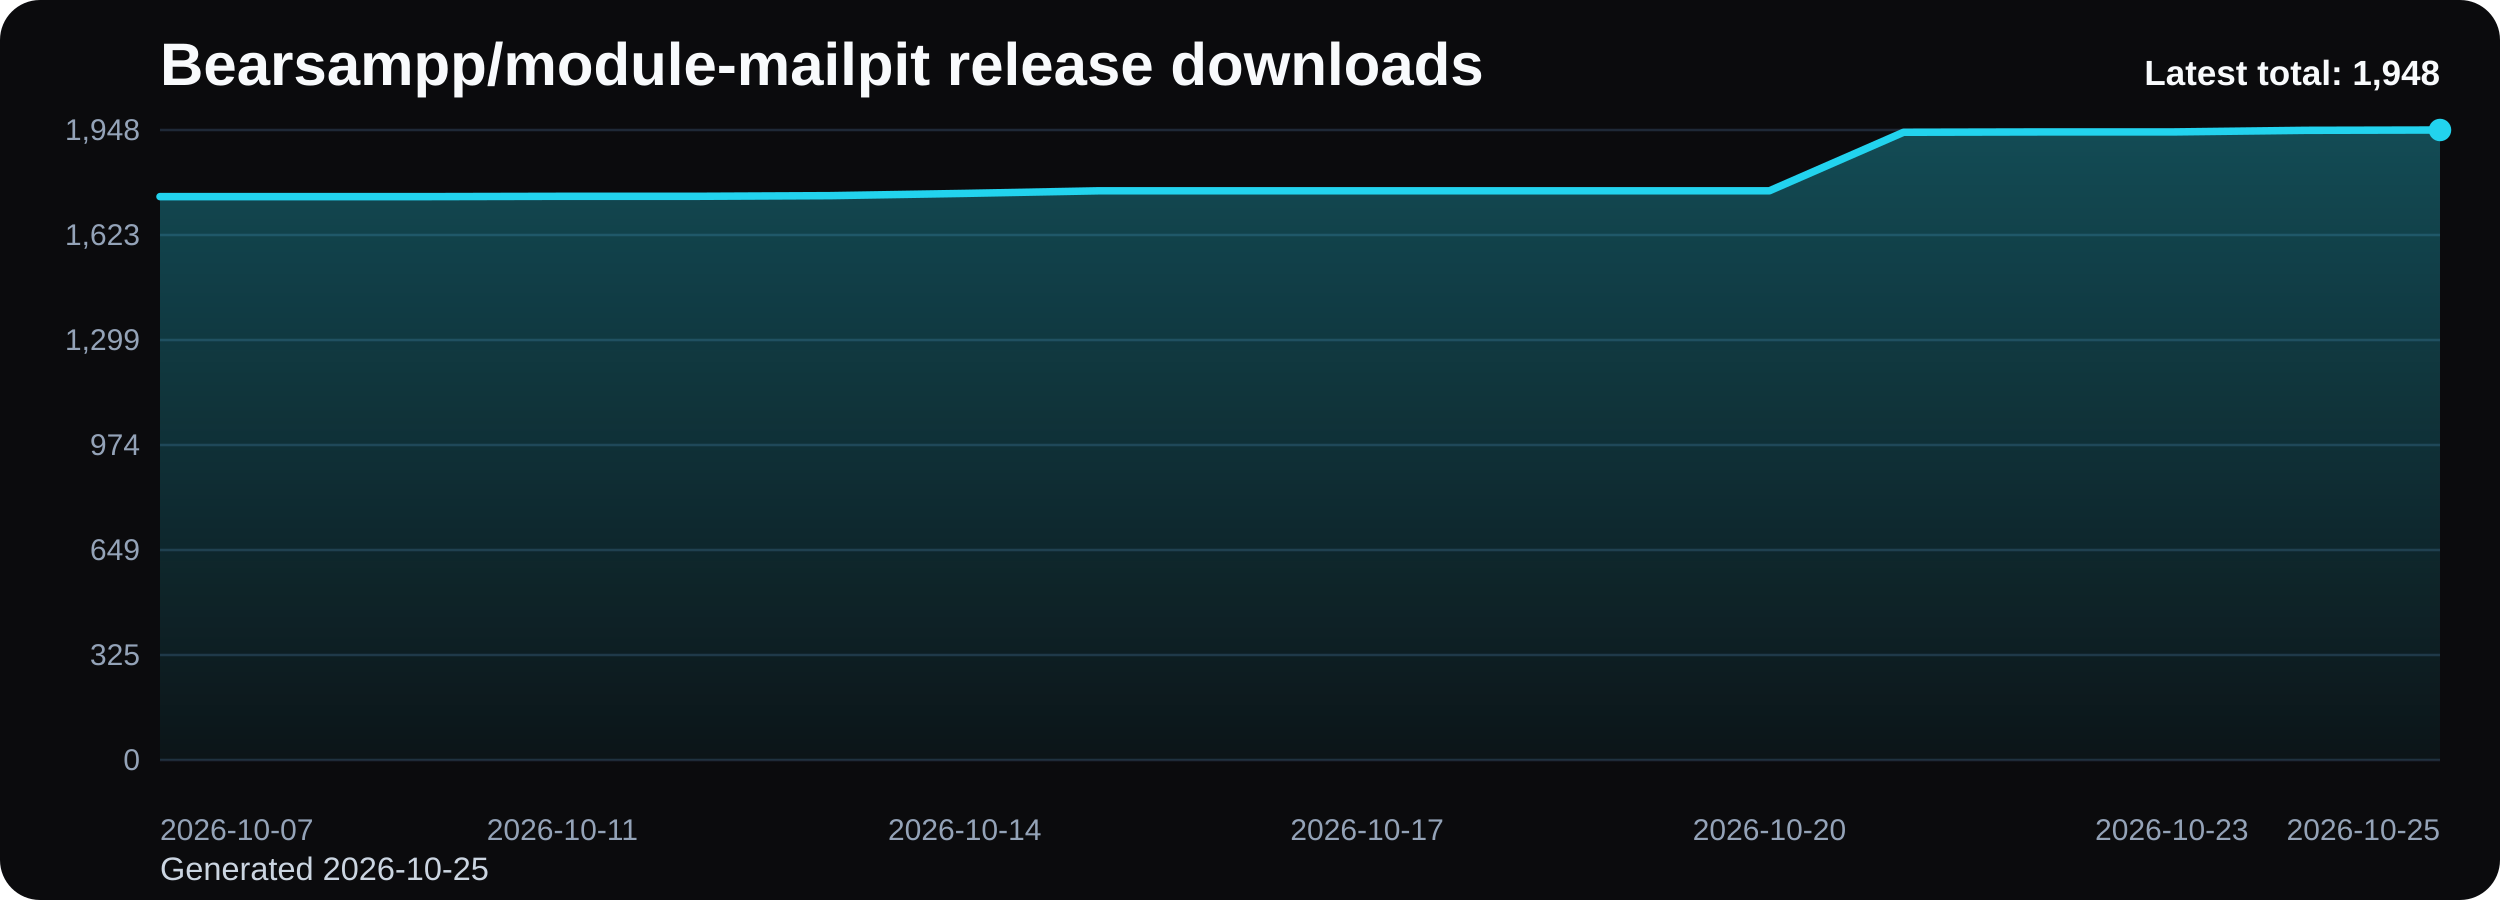
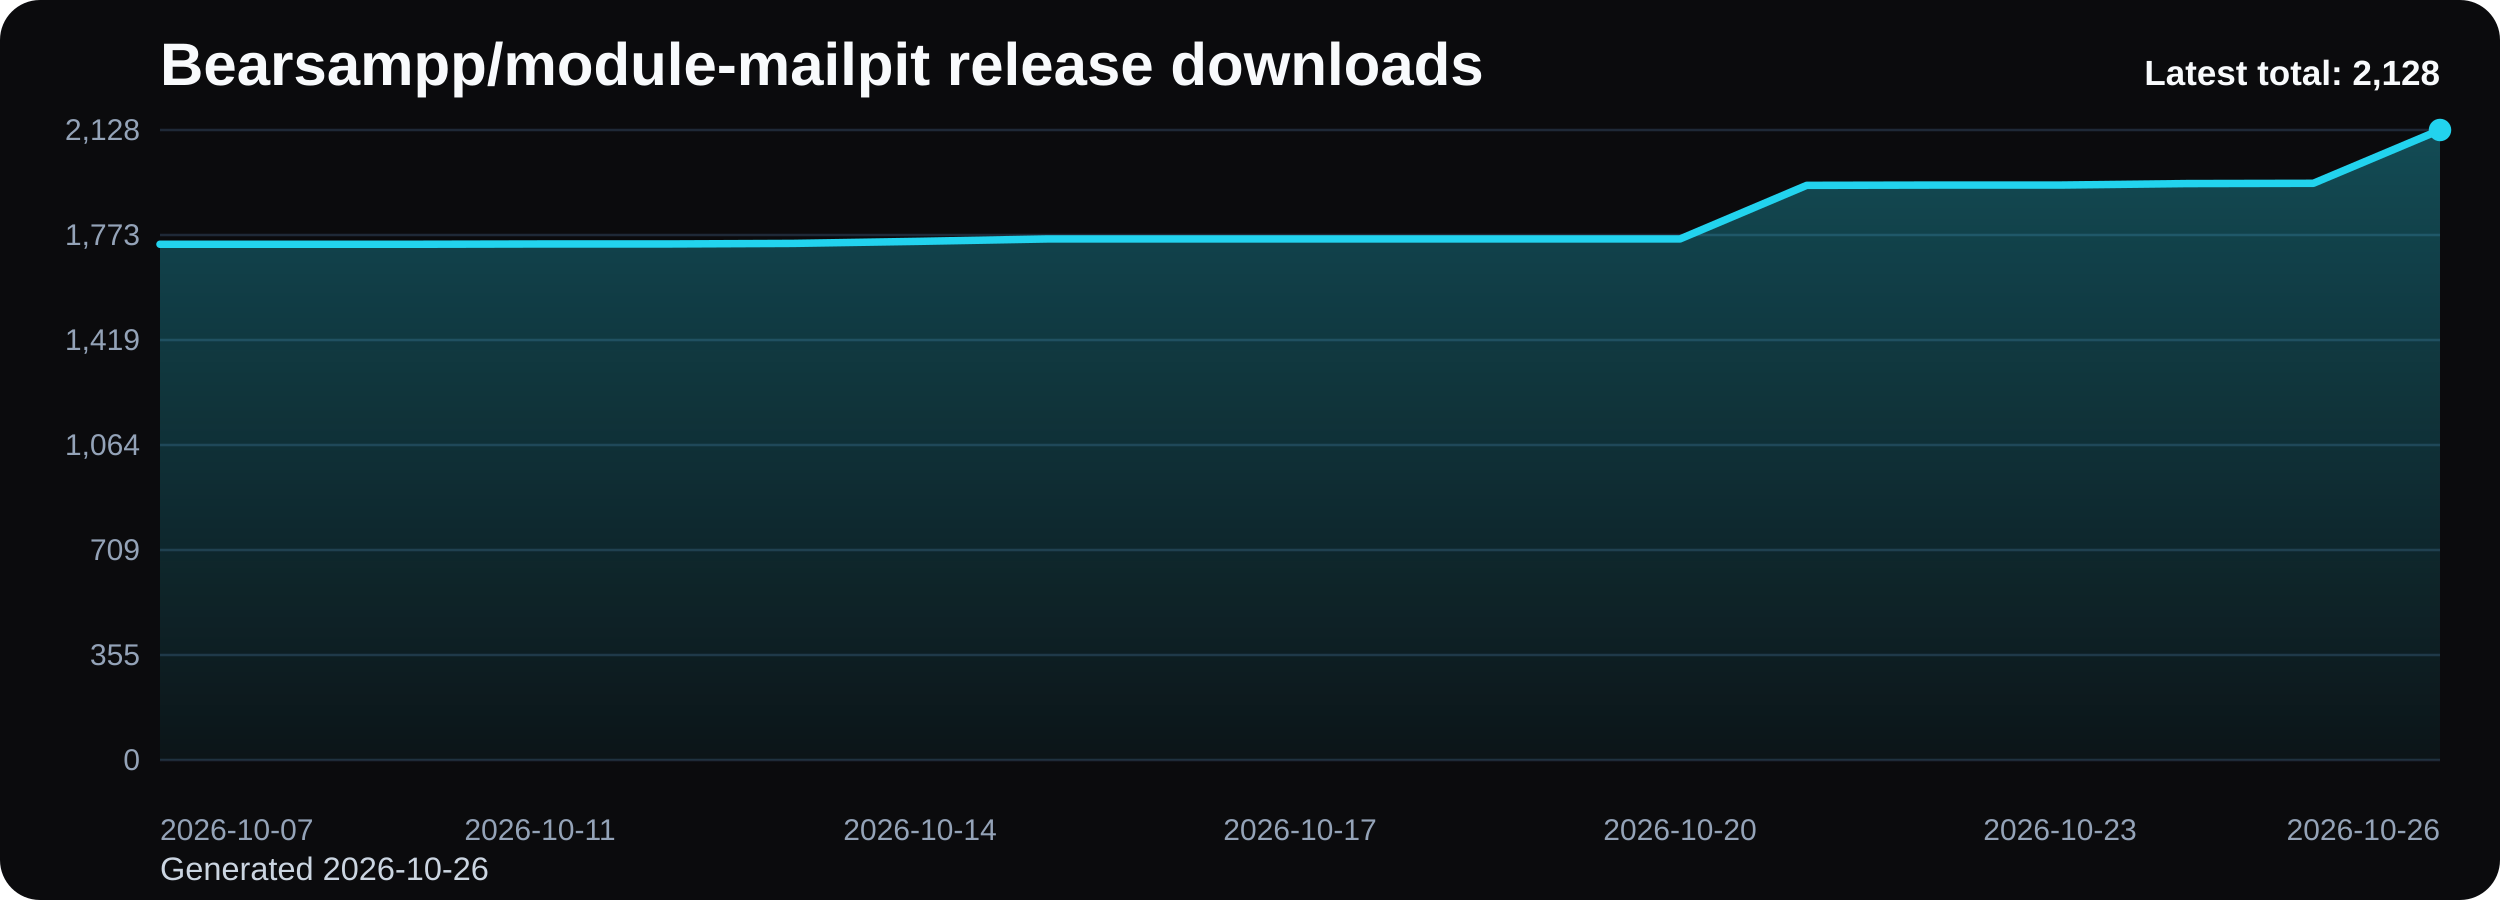
<svg xmlns="http://www.w3.org/2000/svg" viewBox="0 0 1000 360" role="img" aria-label="Bearsampp/module-mailpit release downloads chart">
  <defs>
    <linearGradient id="fill-total-trend-black" x1="0" y1="0" x2="0" y2="1">
      <stop offset="0%" stop-color="#22d3ee" stop-opacity="0.32" />
      <stop offset="100%" stop-color="#22d3ee" stop-opacity="0.05" />
    </linearGradient>
    <style>
      .bg { fill: #0b0b0d; }
      .title { font: 700 24px Arial, sans-serif; fill: #f8fafc; }
      .sub { font: 400 13px Arial, sans-serif; fill: #cbd5e1; }
      .grid { stroke: #1f2937; stroke-width: 1; }
      .axis { font: 400 12px Arial, sans-serif; fill: #94a3b8; }
      .line { fill: none; stroke: #22d3ee; stroke-width: 3; stroke-linecap: round; stroke-linejoin: round; }
      .dot { fill: #22d3ee; }
      .value { font: 600 11px Arial, sans-serif; fill: #cbd5e1; }
      .latest { font: 700 14px Arial, sans-serif; fill: #f8fafc; }
    </style>
  </defs>
  <rect class="bg" x="0" y="0" width="1000" height="360" rx="16" />
  <text class="title" x="64" y="34">Bearsampp/module-mailpit release downloads</text>
-   <text class="sub" x="64" y="352">Generated 2026-10-25</text>
+   <text class="sub" x="64" y="352">Generated 2026-10-26</text>
  <line x1="64" y1="52.00" x2="976" y2="52.00" class="grid" />
-   <text x="56" y="56.00" text-anchor="end" class="axis">1,948</text>
+   <text x="56" y="56.00" text-anchor="end" class="axis">2,128</text>
  <line x1="64" y1="94.00" x2="976" y2="94.00" class="grid" />
-   <text x="56" y="98.00" text-anchor="end" class="axis">1,623</text>
+   <text x="56" y="98.00" text-anchor="end" class="axis">1,773</text>
  <line x1="64" y1="136.00" x2="976" y2="136.00" class="grid" />
-   <text x="56" y="140.00" text-anchor="end" class="axis">1,299</text>
+   <text x="56" y="140.00" text-anchor="end" class="axis">1,419</text>
  <line x1="64" y1="178.00" x2="976" y2="178.00" class="grid" />
-   <text x="56" y="182.00" text-anchor="end" class="axis">974</text>
+   <text x="56" y="182.00" text-anchor="end" class="axis">1,064</text>
  <line x1="64" y1="220.00" x2="976" y2="220.00" class="grid" />
-   <text x="56" y="224.00" text-anchor="end" class="axis">649</text>
+   <text x="56" y="224.00" text-anchor="end" class="axis">709</text>
  <line x1="64" y1="262.00" x2="976" y2="262.00" class="grid" />
-   <text x="56" y="266.00" text-anchor="end" class="axis">325</text>
+   <text x="56" y="266.00" text-anchor="end" class="axis">355</text>
  <line x1="64" y1="304.00" x2="976" y2="304.00" class="grid" />
  <text x="56" y="308.00" text-anchor="end" class="axis">0</text>
-   <path d="M 64.00 304 L 64.00 78.65 L 117.65 78.65 L 171.29 78.65 L 224.94 78.52 L 278.59 78.52 L 332.24 78.26 L 385.88 77.36 L 439.53 76.32 L 493.18 76.32 L 546.82 76.32 L 600.47 76.32 L 654.12 76.32 L 707.76 76.32 L 761.41 52.91 L 815.06 52.78 L 868.71 52.78 L 922.35 52.13 L 976.00 52.00 L 976.00 304 Z" fill="url(#fill-total-trend-black)" />
-   <polyline class="line" points="64.00,78.65 117.65,78.65 171.29,78.65 224.94,78.52 278.59,78.52 332.24,78.26 385.88,77.36 439.53,76.32 493.18,76.32 546.82,76.32 600.47,76.32 654.12,76.32 707.76,76.32 761.41,52.91 815.06,52.78 868.71,52.78 922.35,52.13 976.00,52.00" />
+   <path d="M 64.00 304 L 64.00 97.71 L 114.67 97.71 L 165.33 97.71 L 216.00 97.59 L 266.67 97.59 L 317.33 97.36 L 368.00 96.53 L 418.67 95.58 L 469.33 95.58 L 520.00 95.58 L 570.67 95.58 L 621.33 95.58 L 672.00 95.58 L 722.67 74.14 L 773.33 74.03 L 824.00 74.03 L 874.67 73.43 L 925.33 73.32 L 976.00 52.00 L 976.00 304 Z" fill="url(#fill-total-trend-black)" />
+   <polyline class="line" points="64.00,97.71 114.67,97.71 165.33,97.71 216.00,97.59 266.67,97.59 317.33,97.36 368.00,96.53 418.67,95.58 469.33,95.58 520.00,95.58 570.67,95.58 621.33,95.58 672.00,95.58 722.67,74.14 773.33,74.03 824.00,74.03 874.67,73.43 925.33,73.32 976.00,52.00" />
  <circle class="dot" cx="976.00" cy="52.00" r="4.5" />
  <text class="axis" x="64.00" y="336" text-anchor="start">2026-10-07</text>
-   <text class="axis" x="224.94" y="336" text-anchor="middle">2026-10-11</text>
-   <text class="axis" x="385.88" y="336" text-anchor="middle">2026-10-14</text>
-   <text class="axis" x="546.82" y="336" text-anchor="middle">2026-10-17</text>
-   <text class="axis" x="707.76" y="336" text-anchor="middle">2026-10-20</text>
-   <text class="axis" x="868.71" y="336" text-anchor="middle">2026-10-23</text>
-   <text class="axis" x="976.00" y="336" text-anchor="end">2026-10-25</text>
-   <text class="latest" x="976" y="34" text-anchor="end">Latest total: 1,948</text>
+   <text class="axis" x="216.00" y="336" text-anchor="middle">2026-10-11</text>
+   <text class="axis" x="368.00" y="336" text-anchor="middle">2026-10-14</text>
+   <text class="axis" x="520.00" y="336" text-anchor="middle">2026-10-17</text>
+   <text class="axis" x="672.00" y="336" text-anchor="middle">2026-10-20</text>
+   <text class="axis" x="824.00" y="336" text-anchor="middle">2026-10-23</text>
+   <text class="axis" x="976.00" y="336" text-anchor="end">2026-10-26</text>
+   <text class="latest" x="976" y="34" text-anchor="end">Latest total: 2,128</text>
</svg>
